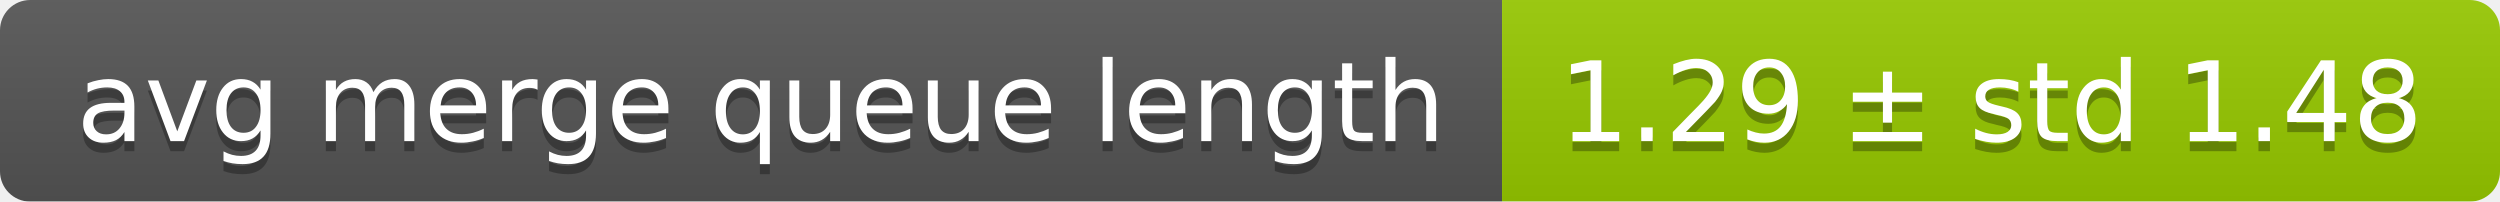
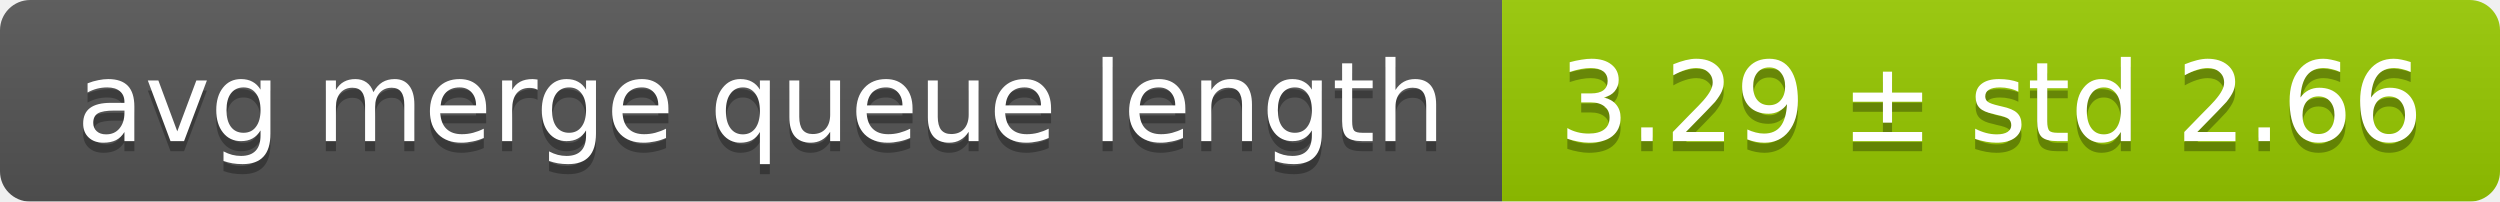
<svg xmlns="http://www.w3.org/2000/svg" width="248" height="20">
  <linearGradient id="smooth" x2="0" y2="100%">
    <stop offset="0" stop-color="#bbb" stop-opacity=".1" />
    <stop offset="1" stop-opacity=".1" />
  </linearGradient>
  <mask id="round">
    <rect width="248" height="20" rx="3" fill="#fff" />
  </mask>
  <g mask="url(#round)">
    <rect width="149" height="20" fill="#555" />
    <rect x="149" width="99" height="20" fill="#97ca00" />
    <rect width="248" height="20" fill="url(#smooth)" />
  </g>
  <g fill="#fff" text-anchor="middle" font-family="DejaVu Sans,Verdana,Geneva,sans-serif" font-size="11">
    <text x="75.5" y="15" fill="#010101" fill-opacity=".3">avg merge queue length</text>
    <text x="75.5" y="14">avg merge queue length</text>
-     <text x="197.5" y="15" fill="#010101" fill-opacity=".3">1.29 ± std 1.48</text>
-     <text x="197.5" y="14">1.29 ± std 1.48</text>
+     <text x="197.5" y="15" fill="#010101" fill-opacity=".3">3.29 ± std 2.66</text>
+     <text x="197.5" y="14">3.29 ± std 2.66</text>
  </g>
</svg>
